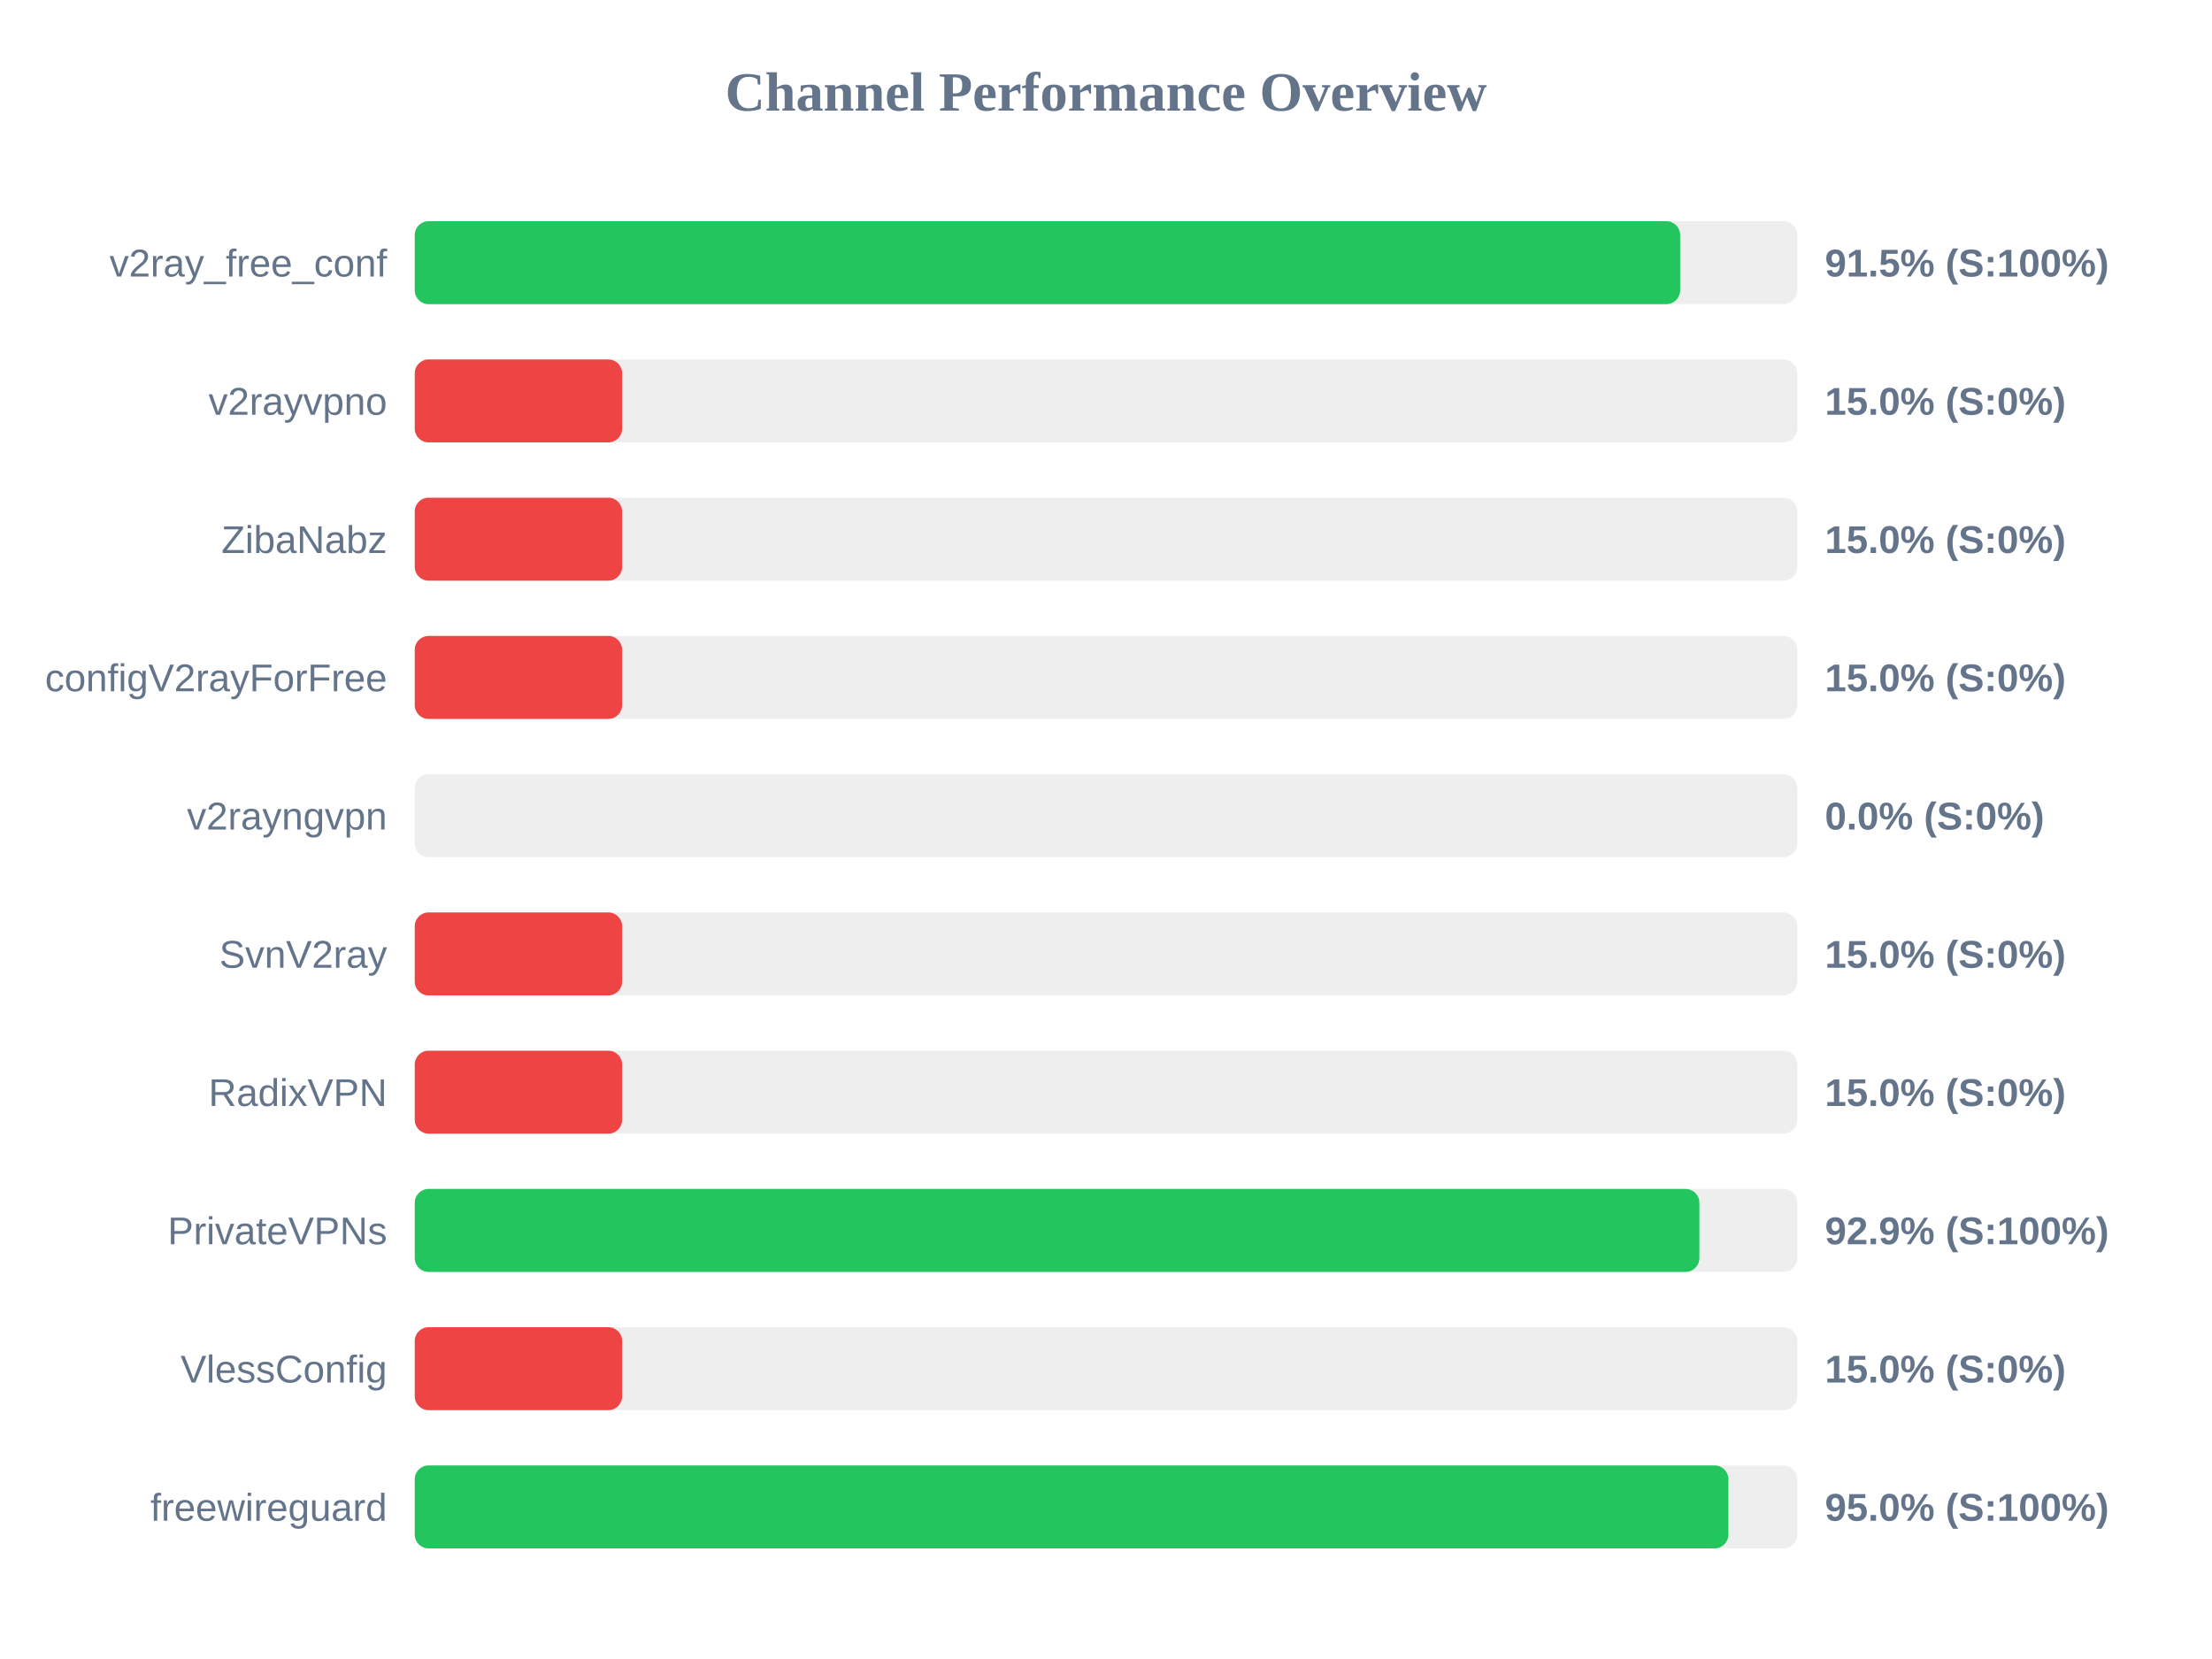
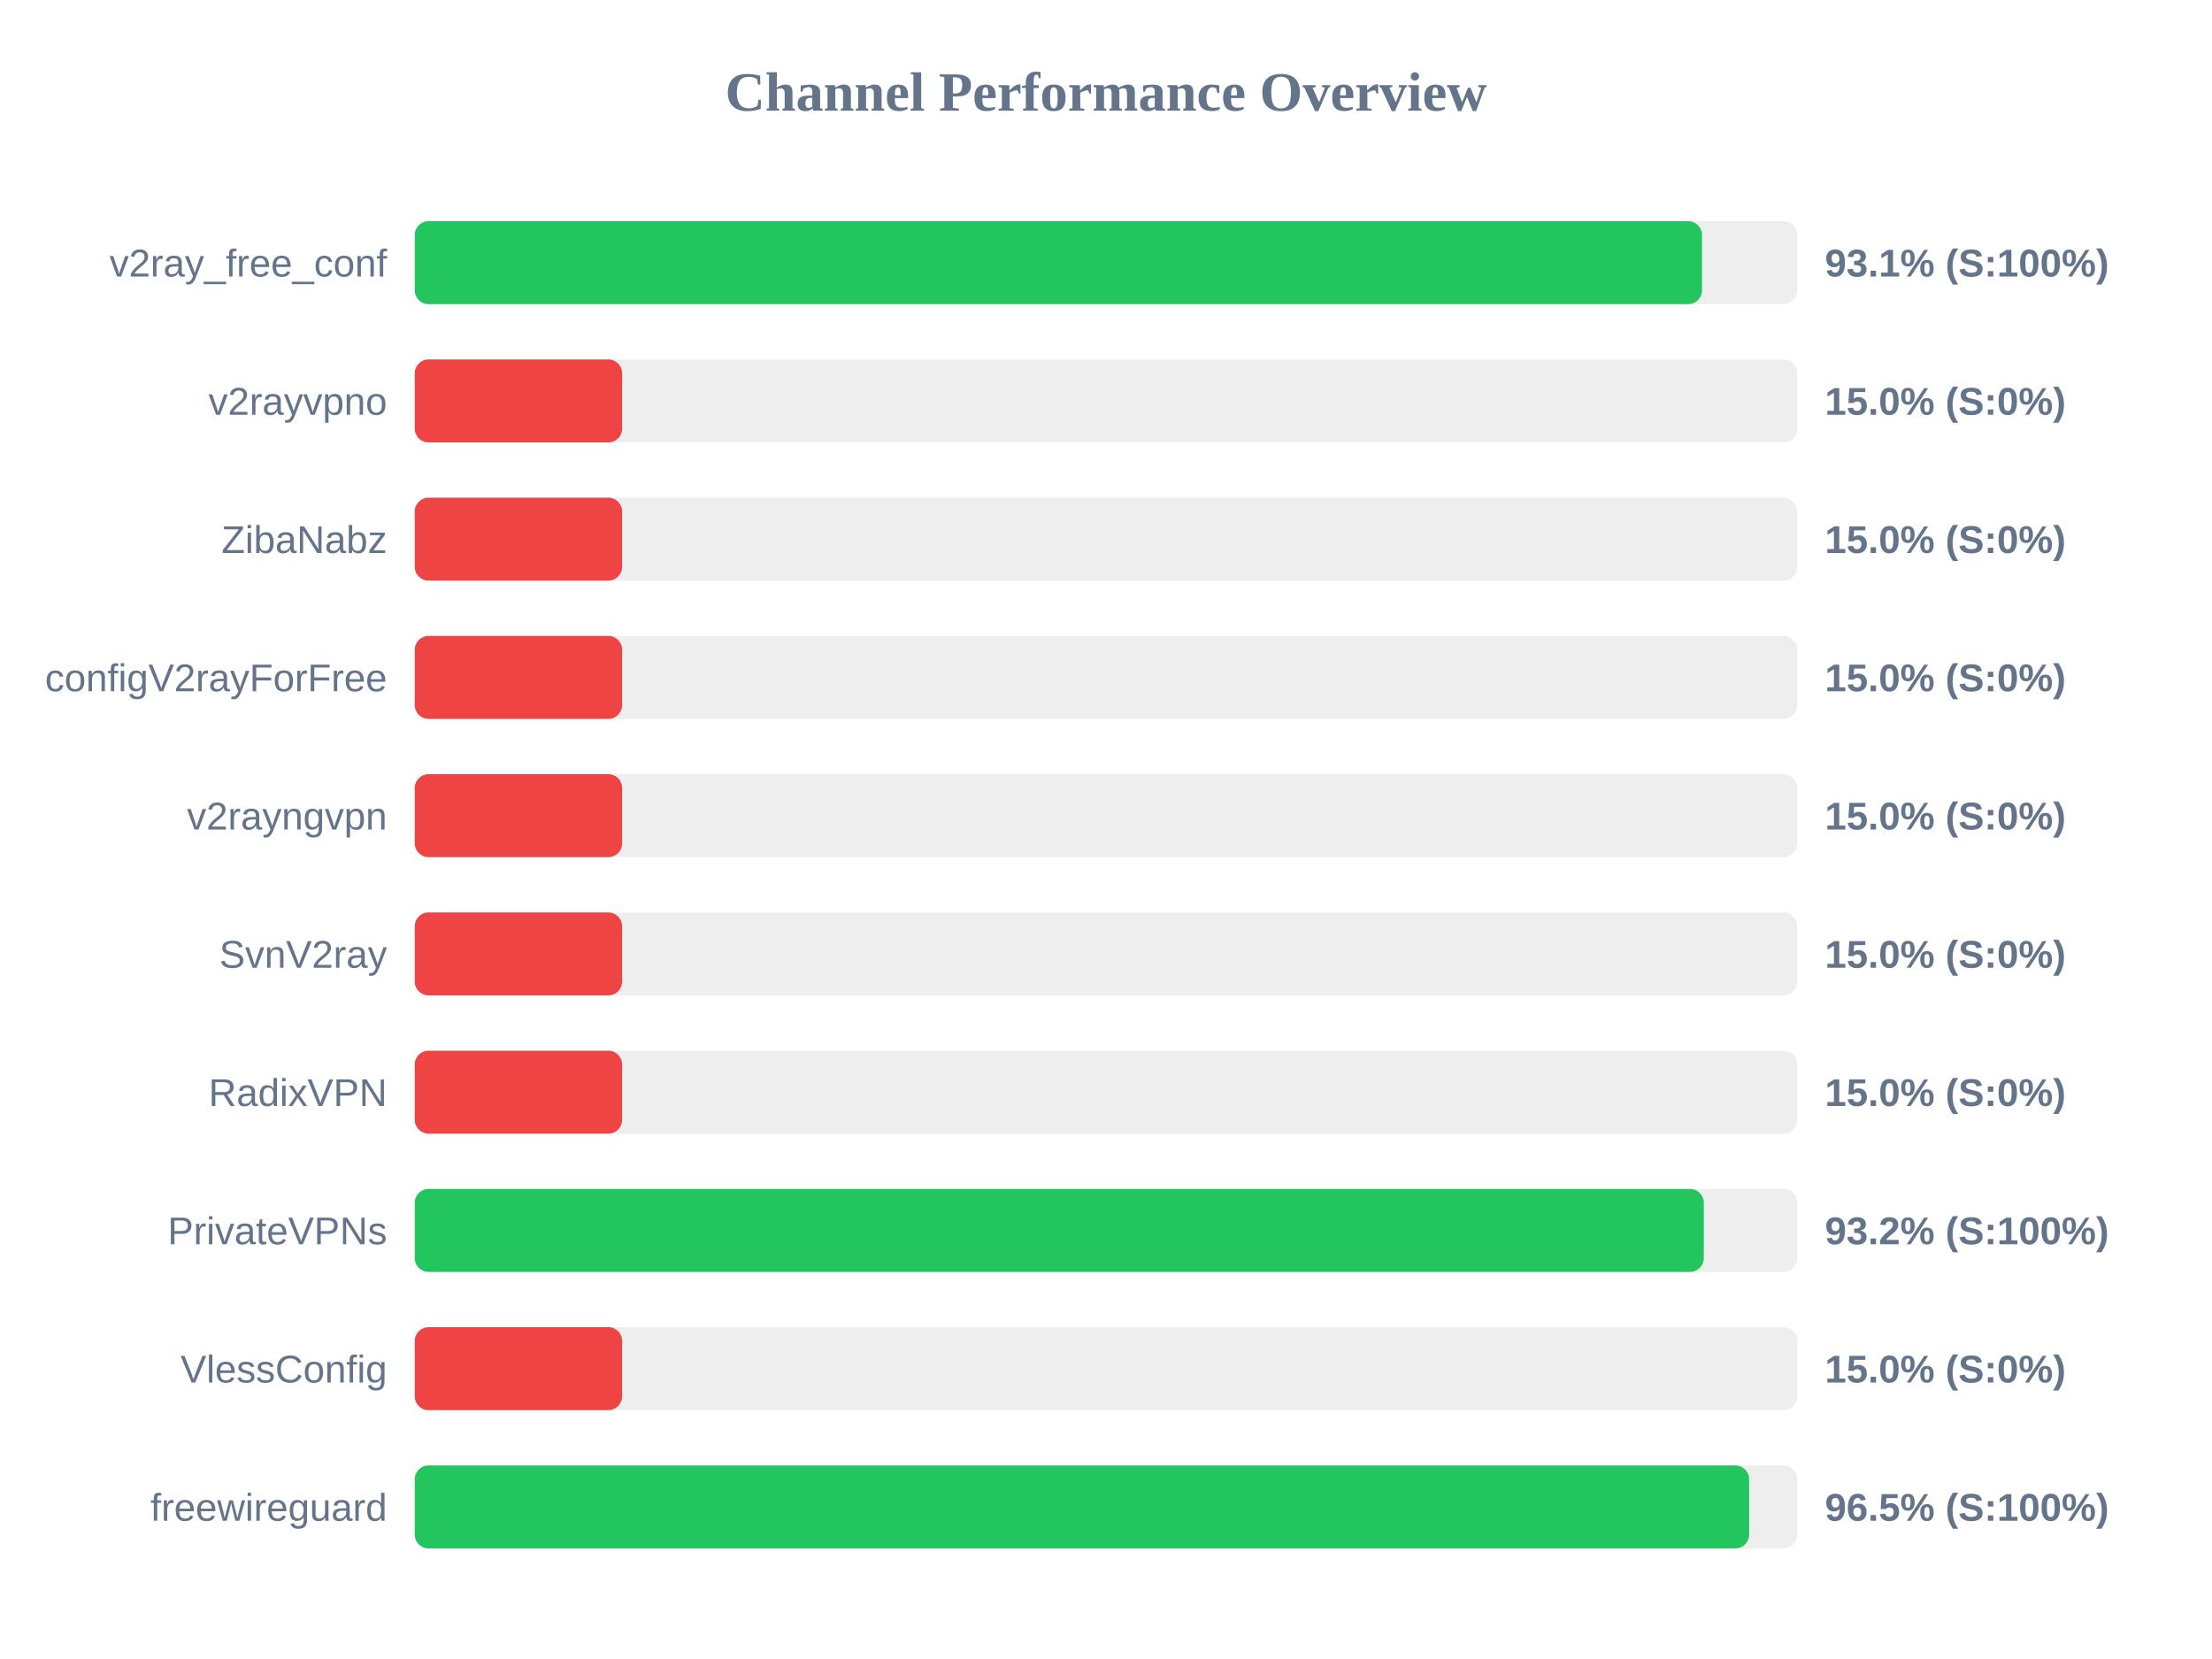
<svg xmlns="http://www.w3.org/2000/svg" width="800" height="600" version="1.1">
  <style>
        .row { font: 14px Arial; fill: #64748b; }
        .score { font: bold 14px Arial; fill: #64748b; }
    </style>
  <text x="400" y="40" text-anchor="middle" font-size="20px" font-weight="bold" fill="#64748b">Channel Performance Overview</text>
  <rect x="150" y="80" width="500" height="30" fill="#eee" rx="5" />
-   <rect x="150" y="80" width="457.65" height="30" fill="#22c55e" rx="5" />
+   <rect x="150" y="80" width="465.55" height="30" fill="#22c55e" rx="5" />
  <text x="140" y="100" text-anchor="end" class="row">v2ray_free_conf</text>
-   <text x="660" y="100" text-anchor="start" class="score">91.5% (S:100%)</text>
+   <text x="660" y="100" text-anchor="start" class="score">93.1% (S:100%)</text>
  <rect x="150" y="130" width="500" height="30" fill="#eee" rx="5" />
  <rect x="150" y="130" width="75.0" height="30" fill="#ef4444" rx="5" />
  <text x="140" y="150" text-anchor="end" class="row">v2rayvpno</text>
  <text x="660" y="150" text-anchor="start" class="score">15.0% (S:0%)</text>
  <rect x="150" y="180" width="500" height="30" fill="#eee" rx="5" />
  <rect x="150" y="180" width="75.0" height="30" fill="#ef4444" rx="5" />
  <text x="140" y="200" text-anchor="end" class="row">ZibaNabz</text>
  <text x="660" y="200" text-anchor="start" class="score">15.0% (S:0%)</text>
  <rect x="150" y="230" width="500" height="30" fill="#eee" rx="5" />
  <rect x="150" y="230" width="75.0" height="30" fill="#ef4444" rx="5" />
  <text x="140" y="250" text-anchor="end" class="row">configV2rayForFree</text>
  <text x="660" y="250" text-anchor="start" class="score">15.0% (S:0%)</text>
  <rect x="150" y="280" width="500" height="30" fill="#eee" rx="5" />
-   <rect x="150" y="280" width="0.0" height="30" fill="#ef4444" rx="5" />
+   <rect x="150" y="280" width="75.0" height="30" fill="#ef4444" rx="5" />
  <text x="140" y="300" text-anchor="end" class="row">v2rayngvpn</text>
-   <text x="660" y="300" text-anchor="start" class="score">0.0% (S:0%)</text>
+   <text x="660" y="300" text-anchor="start" class="score">15.0% (S:0%)</text>
  <rect x="150" y="330" width="500" height="30" fill="#eee" rx="5" />
  <rect x="150" y="330" width="75.0" height="30" fill="#ef4444" rx="5" />
  <text x="140" y="350" text-anchor="end" class="row">SvnV2ray</text>
  <text x="660" y="350" text-anchor="start" class="score">15.0% (S:0%)</text>
  <rect x="150" y="380" width="500" height="30" fill="#eee" rx="5" />
  <rect x="150" y="380" width="75.0" height="30" fill="#ef4444" rx="5" />
  <text x="140" y="400" text-anchor="end" class="row">RadixVPN</text>
  <text x="660" y="400" text-anchor="start" class="score">15.0% (S:0%)</text>
  <rect x="150" y="430" width="500" height="30" fill="#eee" rx="5" />
-   <rect x="150" y="430" width="464.6" height="30" fill="#22c55e" rx="5" />
+   <rect x="150" y="430" width="466.2" height="30" fill="#22c55e" rx="5" />
  <text x="140" y="450" text-anchor="end" class="row">PrivateVPNs</text>
-   <text x="660" y="450" text-anchor="start" class="score">92.9% (S:100%)</text>
+   <text x="660" y="450" text-anchor="start" class="score">93.2% (S:100%)</text>
  <rect x="150" y="480" width="500" height="30" fill="#eee" rx="5" />
  <rect x="150" y="480" width="75.0" height="30" fill="#ef4444" rx="5" />
  <text x="140" y="500" text-anchor="end" class="row">VlessConfig</text>
  <text x="660" y="500" text-anchor="start" class="score">15.0% (S:0%)</text>
  <rect x="150" y="530" width="500" height="30" fill="#eee" rx="5" />
-   <rect x="150" y="530" width="475.1" height="30" fill="#22c55e" rx="5" />
+   <rect x="150" y="530" width="482.6" height="30" fill="#22c55e" rx="5" />
  <text x="140" y="550" text-anchor="end" class="row">freewireguard</text>
-   <text x="660" y="550" text-anchor="start" class="score">95.0% (S:100%)</text>
+   <text x="660" y="550" text-anchor="start" class="score">96.5% (S:100%)</text>
</svg>
